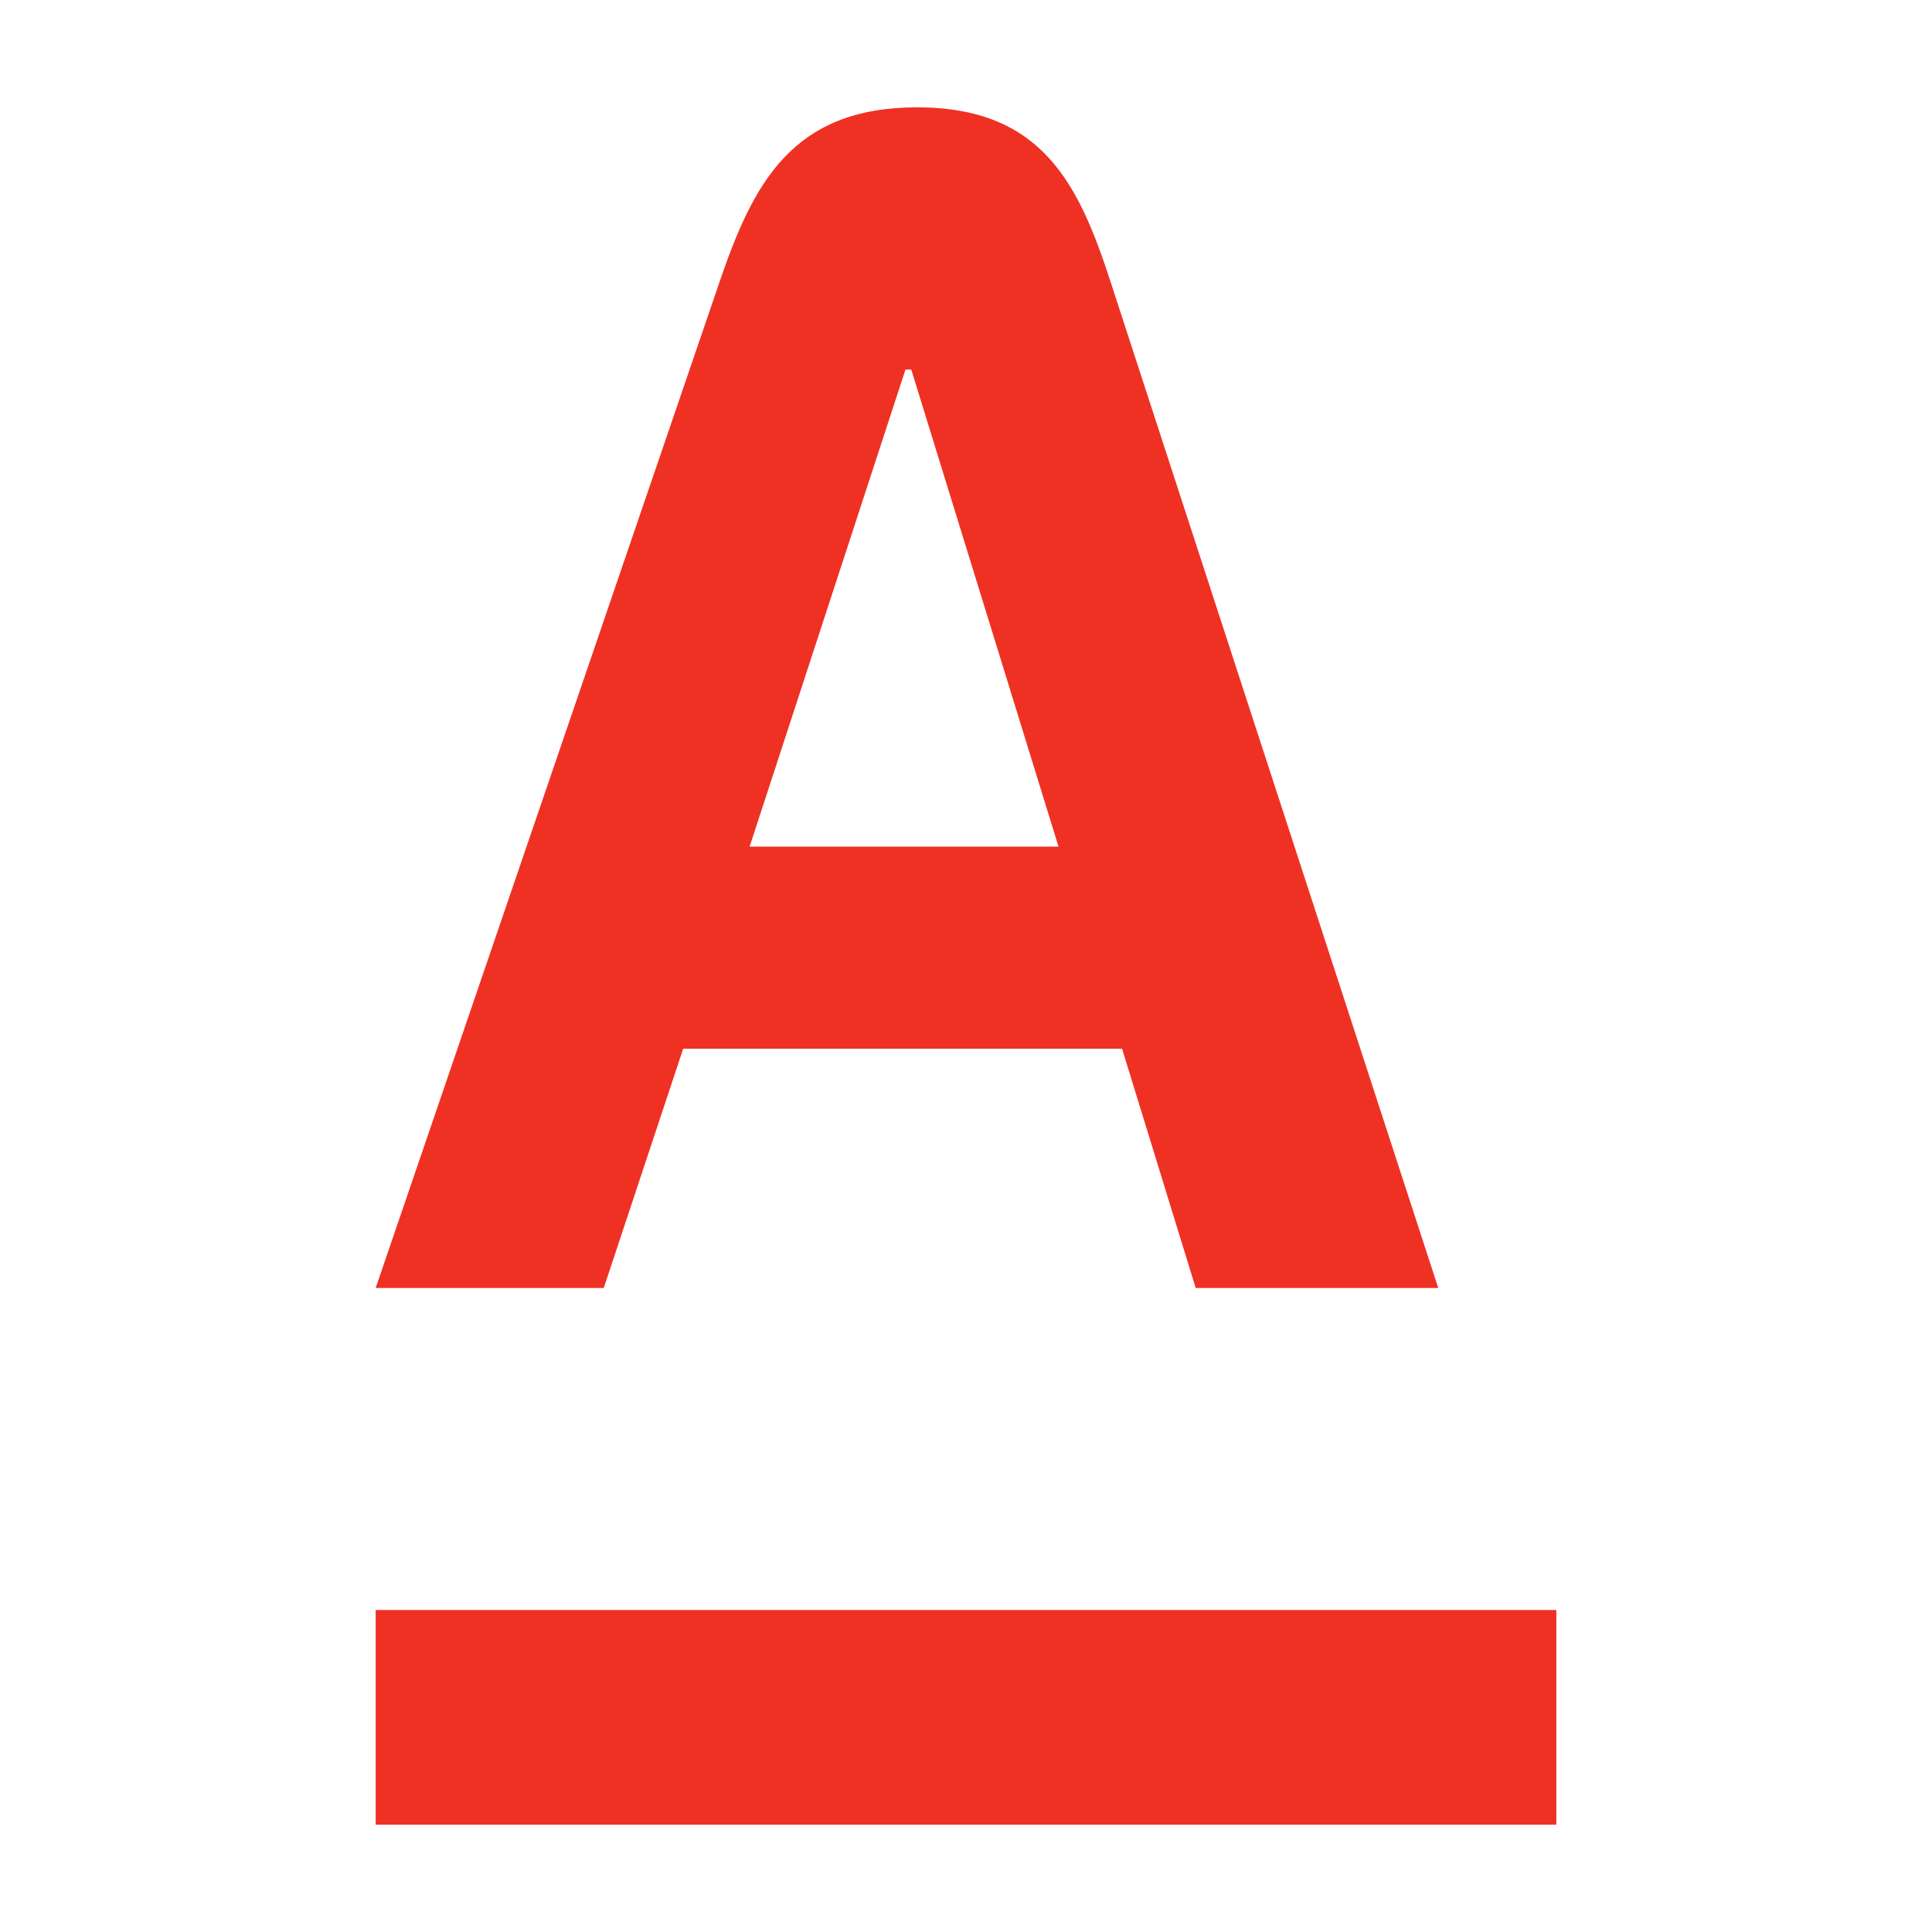
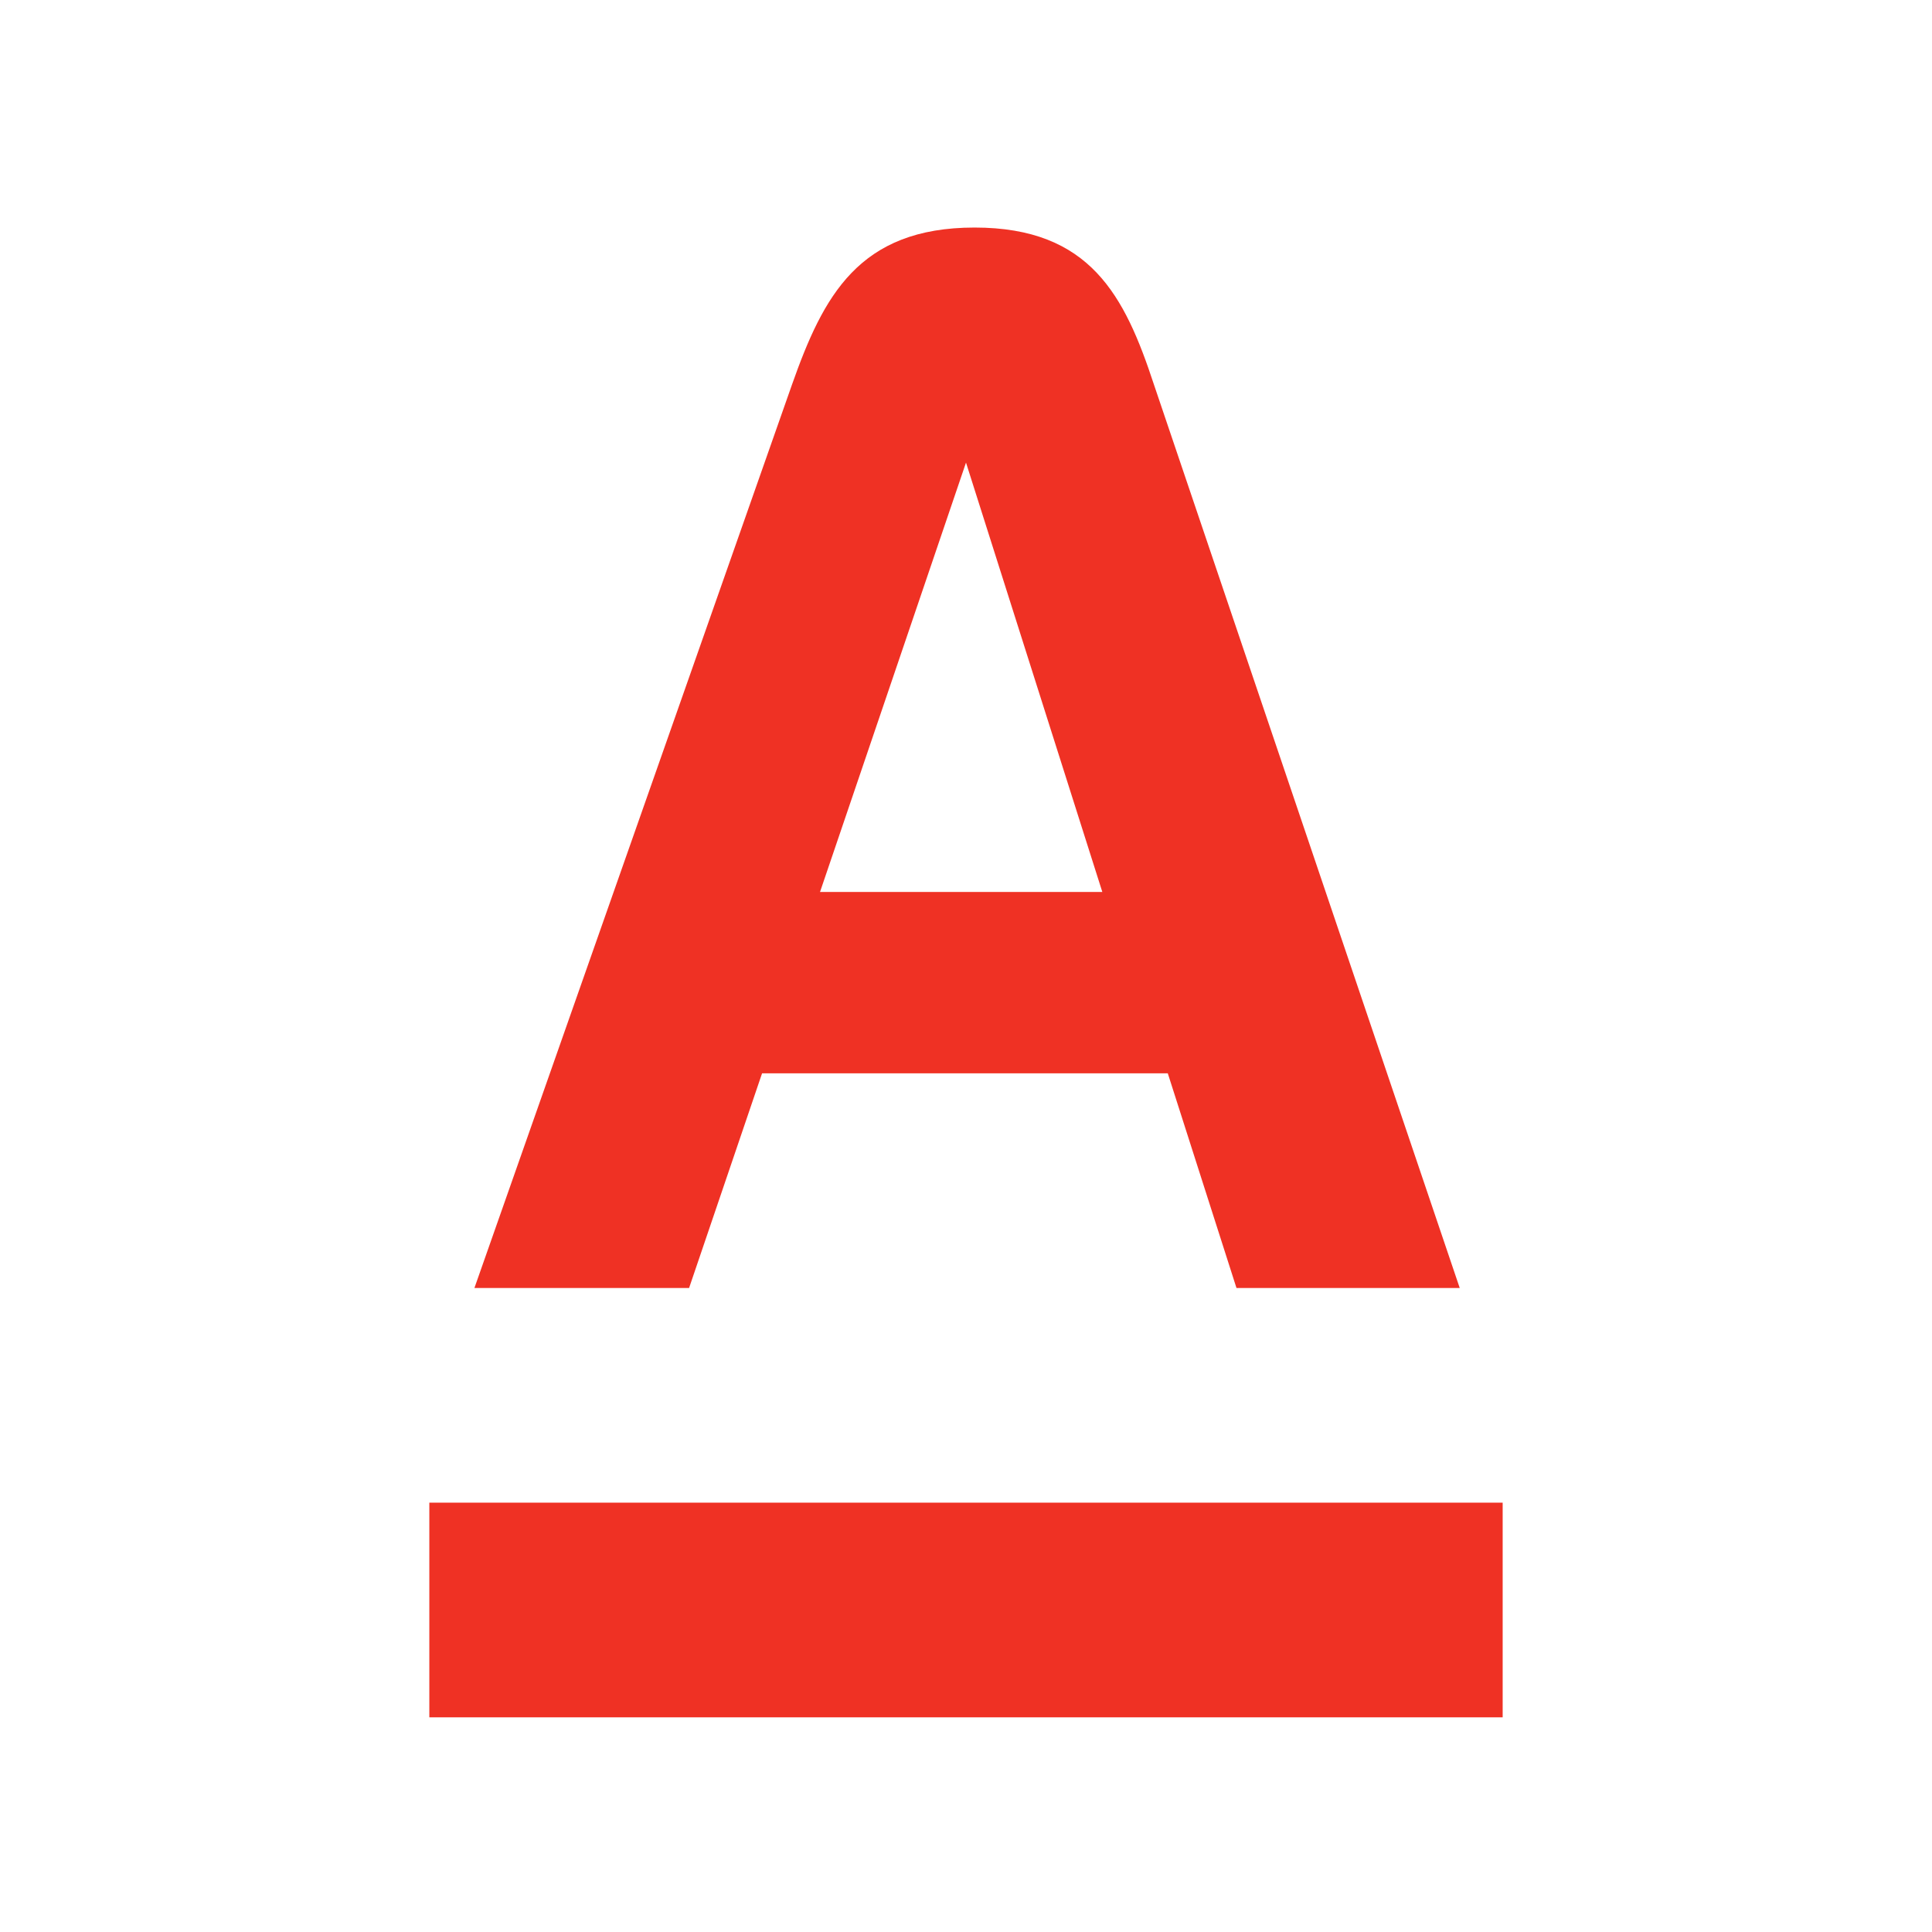
- <svg xmlns="http://www.w3.org/2000/svg" width="18" height="18" viewBox="0 0 18 18" version="1.1">
-   <g stroke="none" stroke-width="1" fill="none" fill-rule="evenodd">
-     <rect width="18" height="18" />
-     <path d="M3.5,17 L3.5,15 L14.5,15 L14.5,17 L3.5,17 Z M6.984,7.888 L9.862,7.888 L8.49,3.443 L8.436,3.443 L6.984,7.888 Z M10.346,2.623 L13.4,12 L11.14,12 L10.454,9.771 L6.365,9.771 L5.625,12 L3.5,12 L6.705,2.623 C7.016,1.713 7.378,1 8.544,1 C9.71,1 10.051,1.716 10.346,2.623 Z" id="A-logo" fill="#EF3124" />
+ <svg xmlns="http://www.w3.org/2000/svg" width="18" height="18" viewBox="0 0 18 18">
+   <rect width="18" height="18" fill="none" />
+   <g fill="#ef3124">
+     <path d="M4,16H14V14H4Z" />
+     <path d="M7.64,8.31,9,4.31H9l1.27,4Zm3.11-4.73c-.27-.82-.59-1.46-1.67-1.46s-1.41.64-1.7,1.46L4.42,12h2l.68-2h3.78l.64,2h2.08Z" />
  </g>
</svg>
